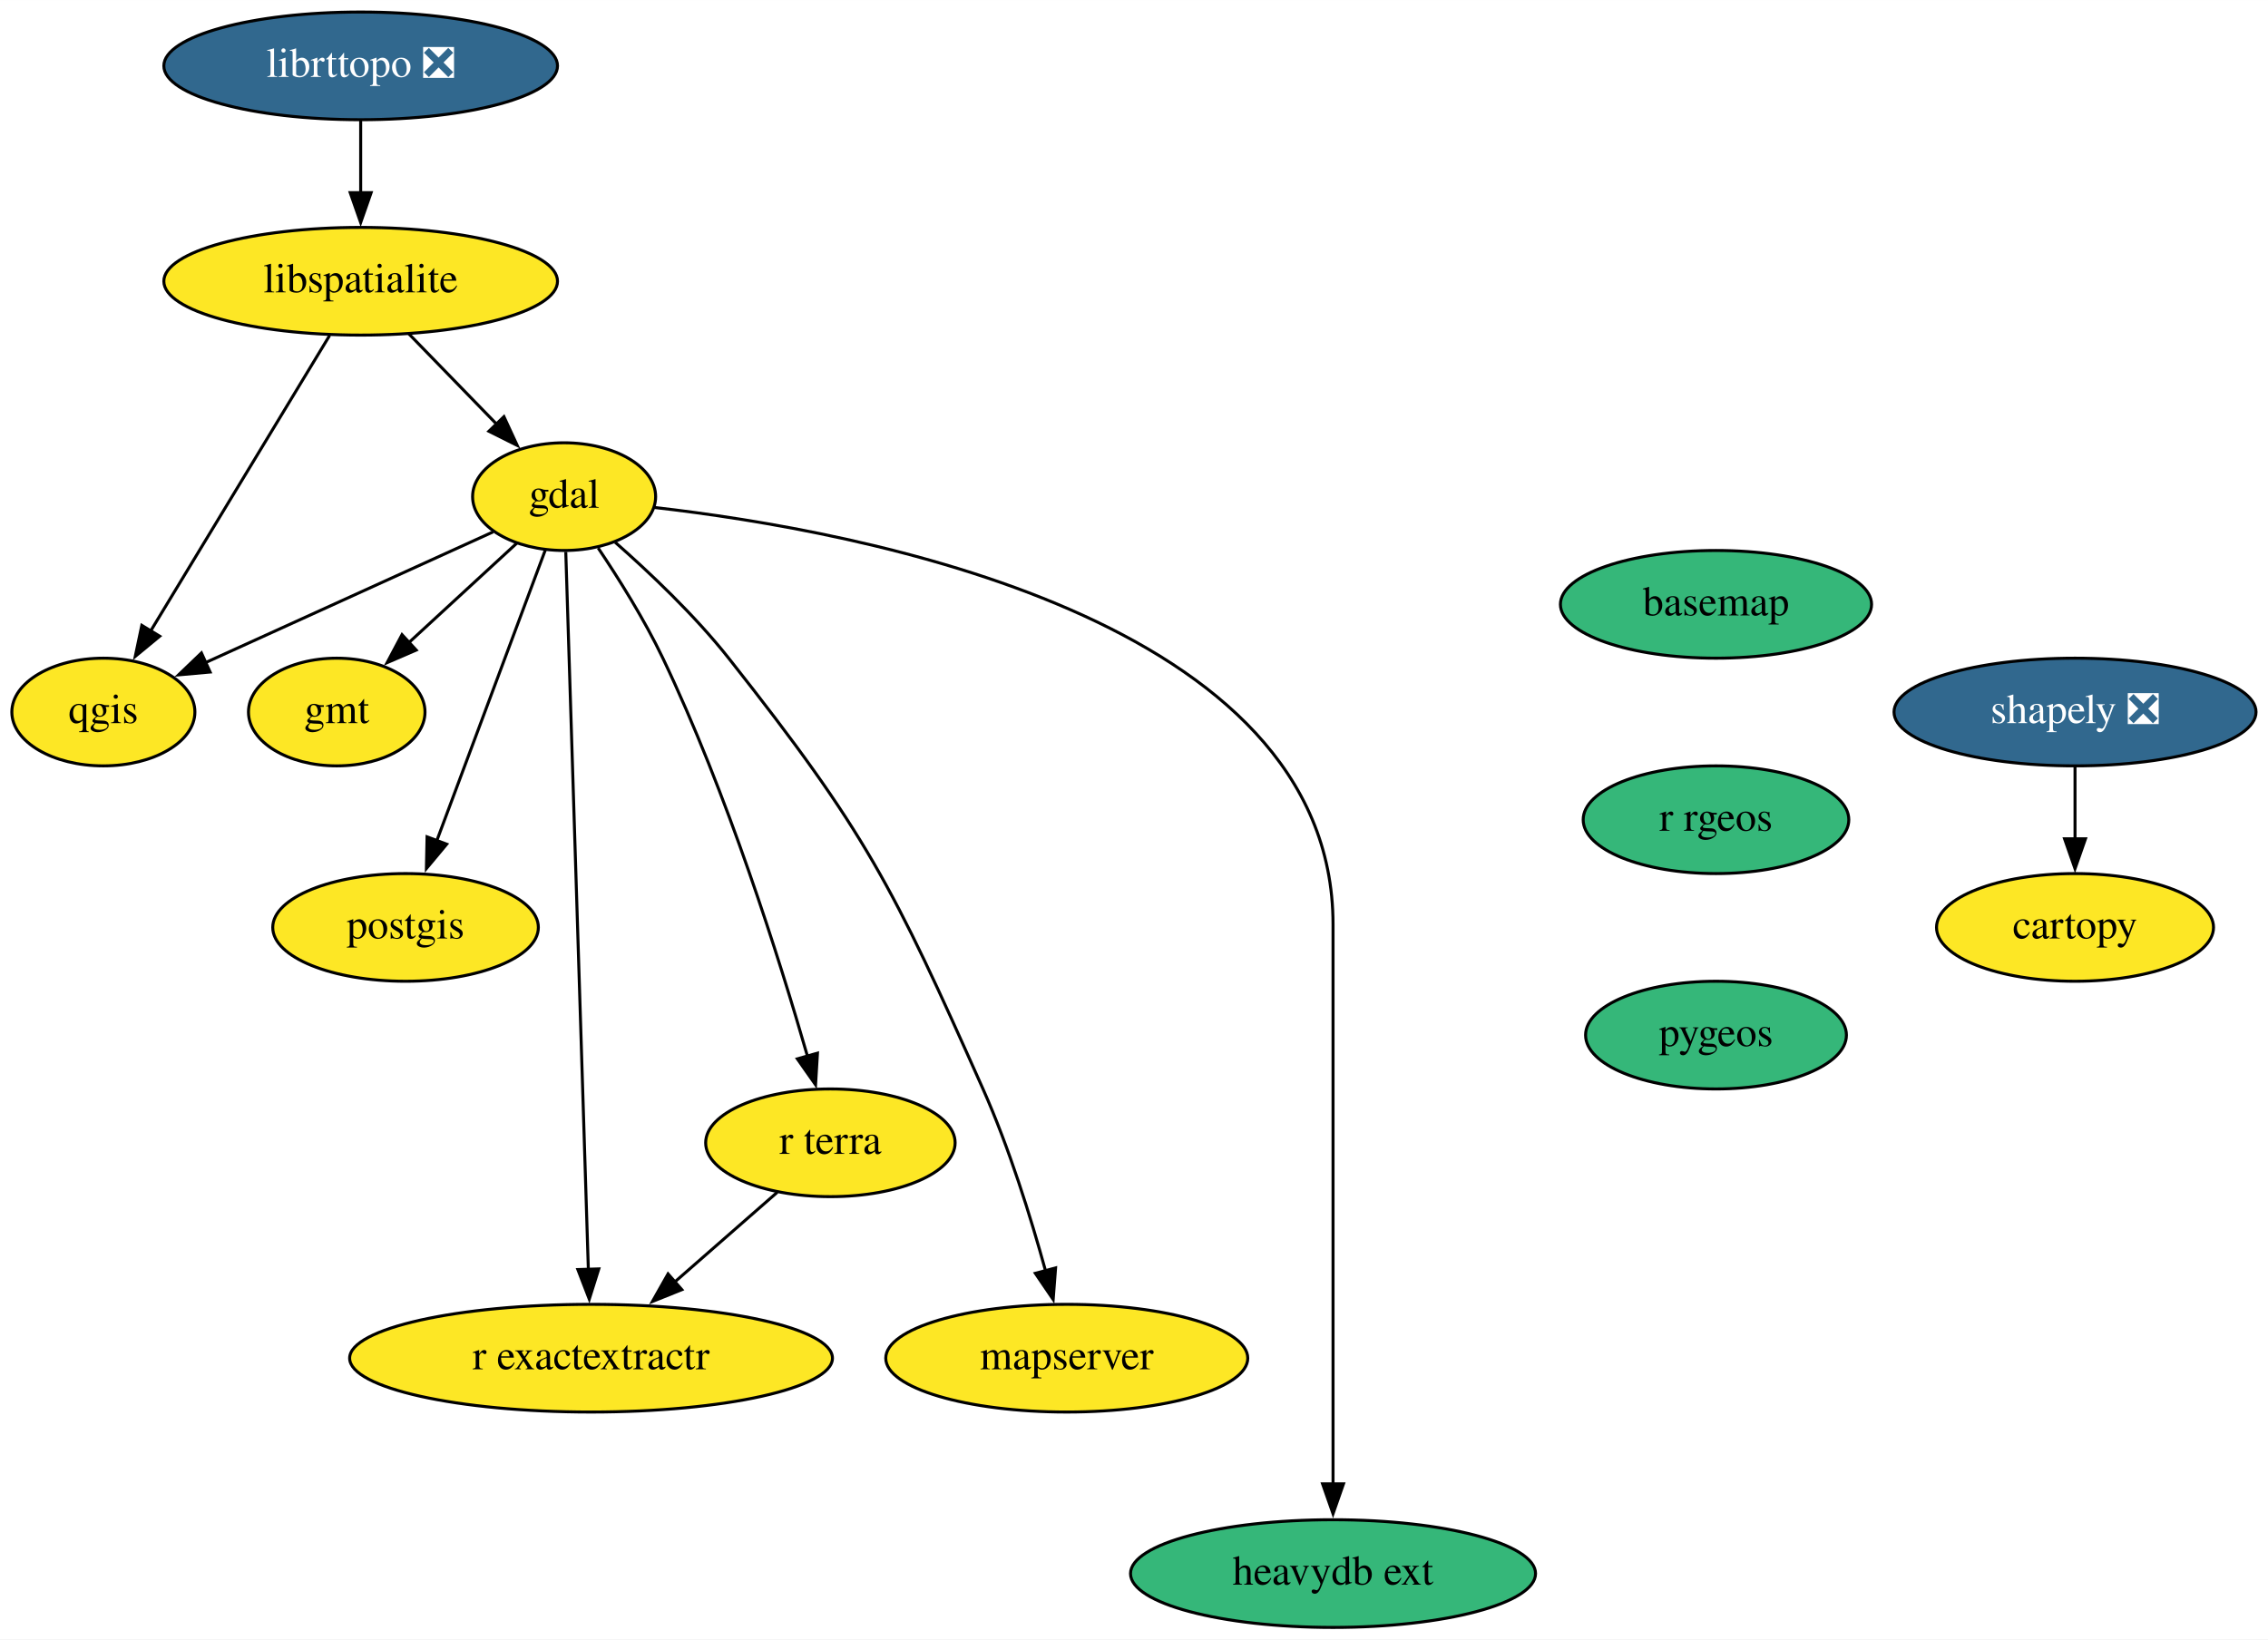
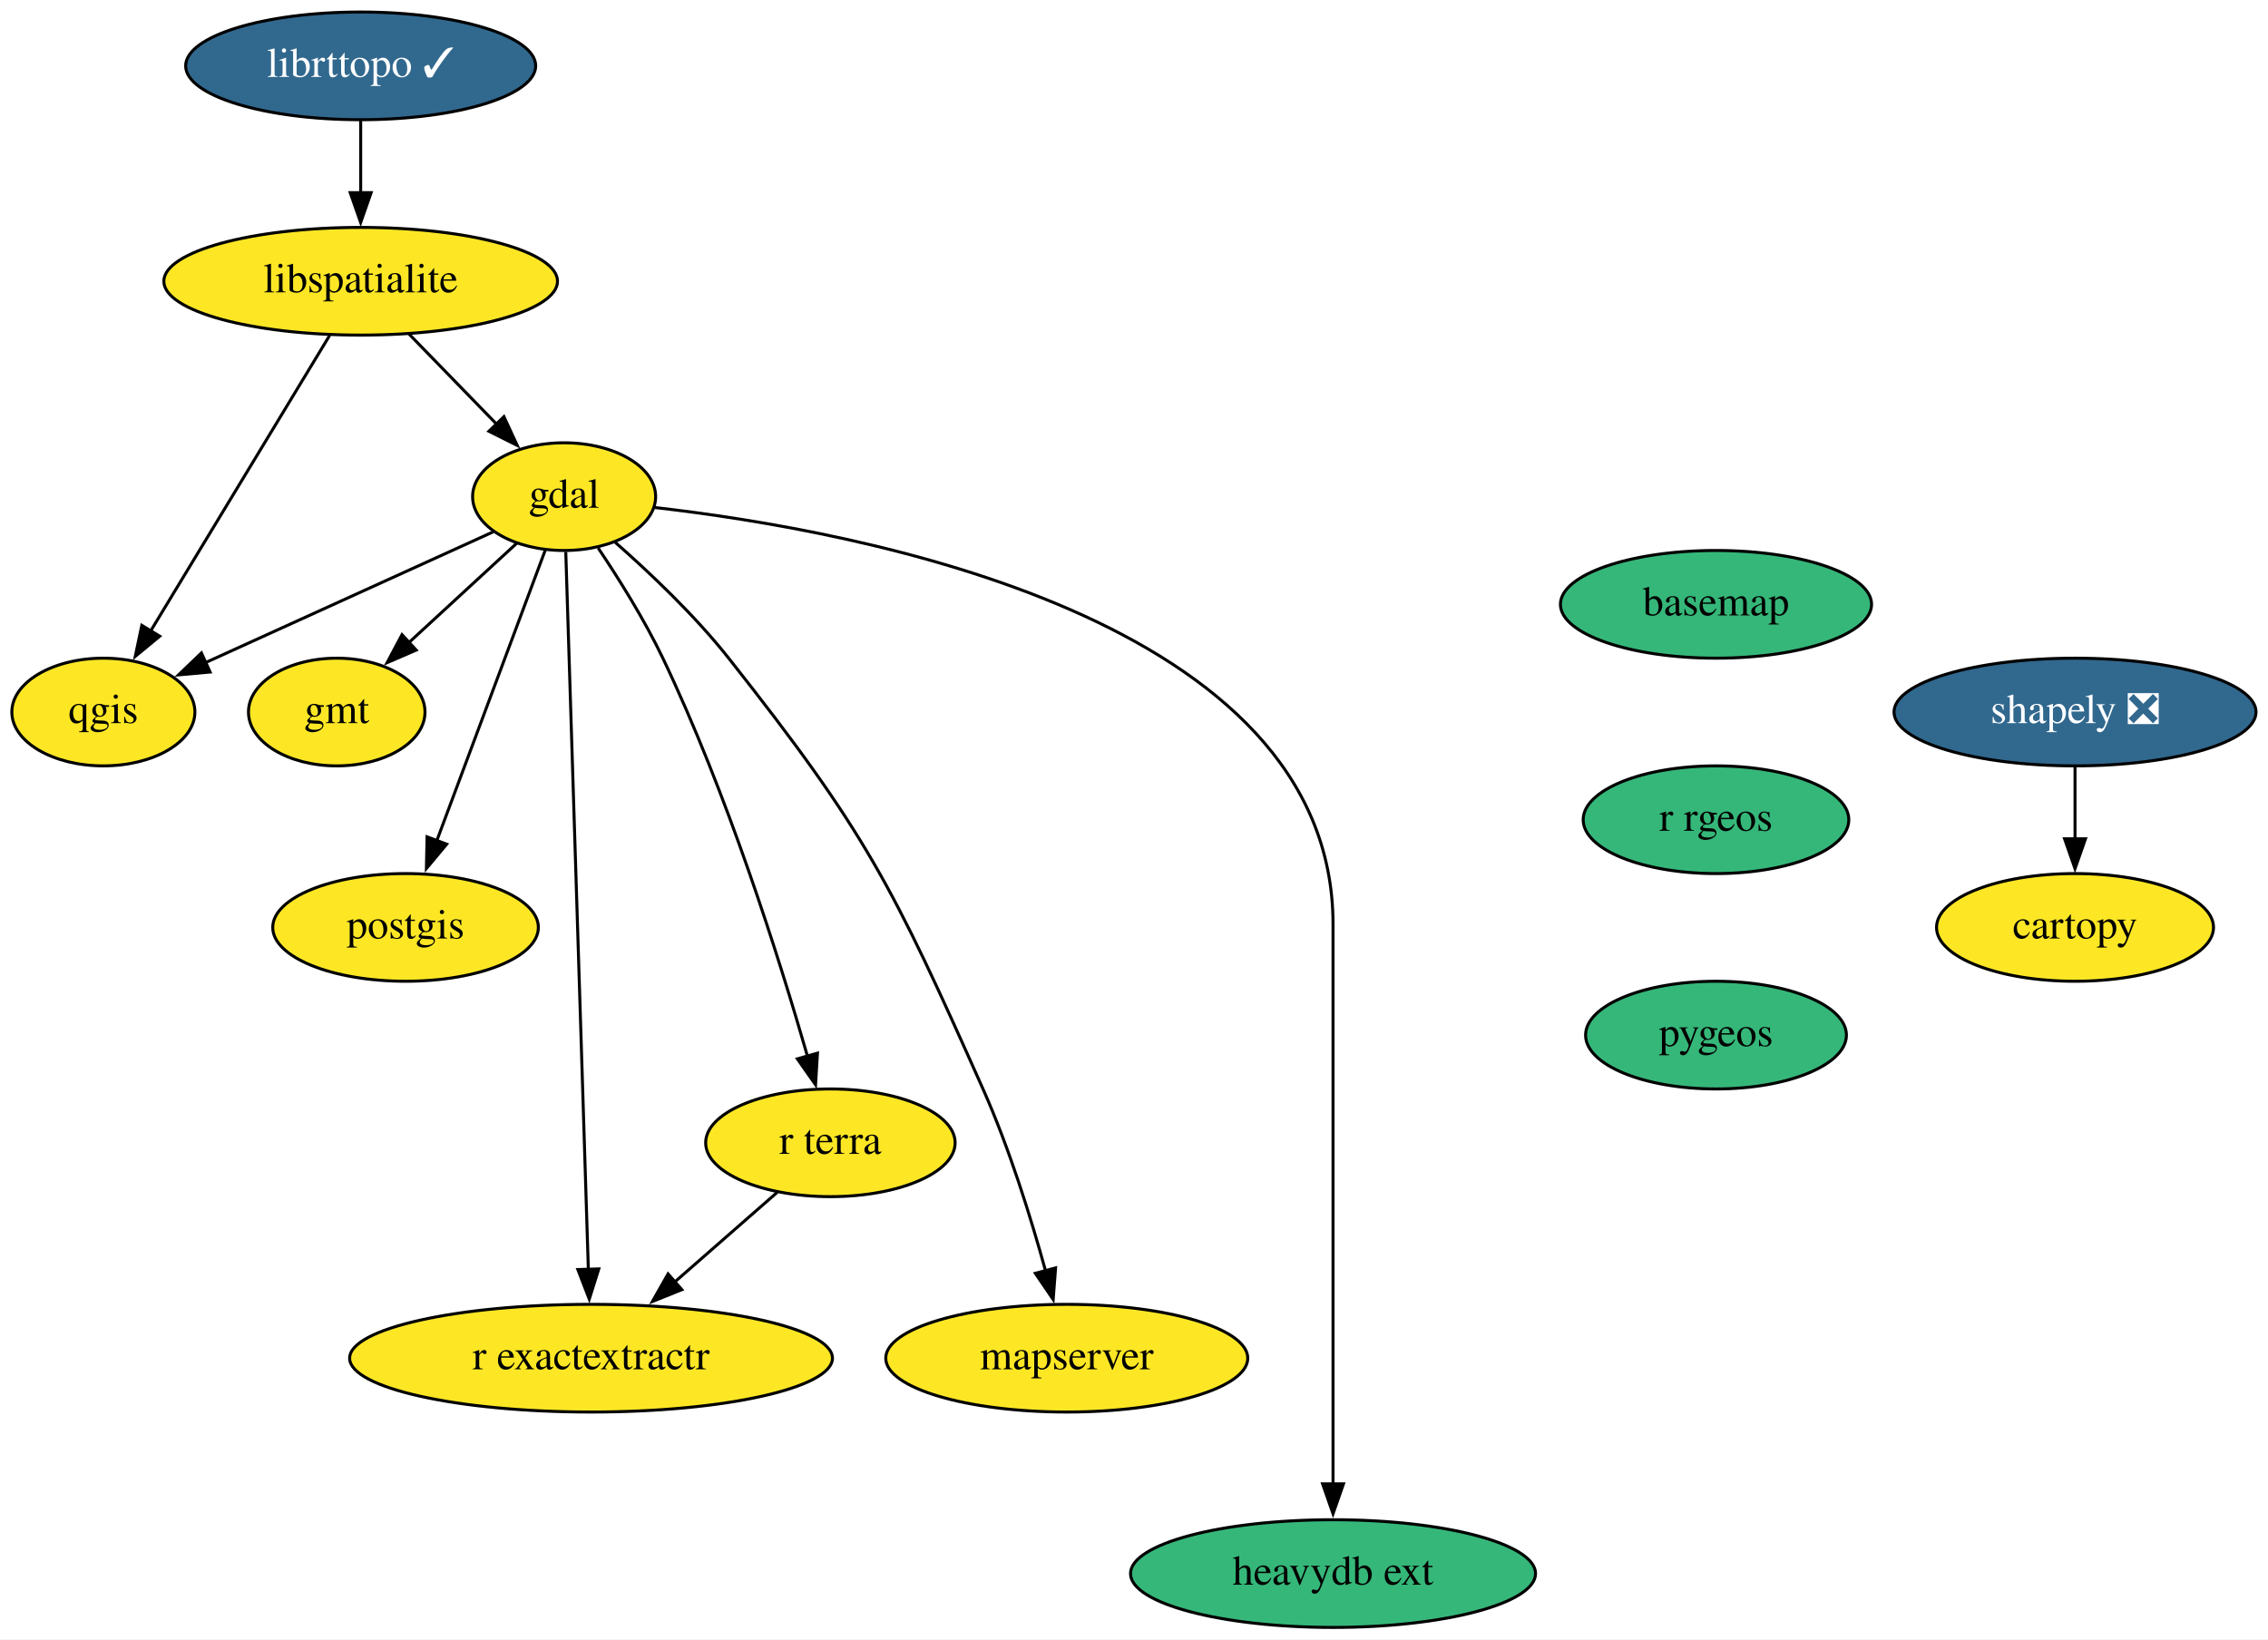
<svg xmlns="http://www.w3.org/2000/svg" xmlns:xlink="http://www.w3.org/1999/xlink" width="758pt" height="548pt" viewBox="0.00 0.00 758.05 548.00">
  <g id="graph0" class="graph" transform="scale(1 1) rotate(0) translate(4 544)">
    <polygon fill="white" stroke="none" points="-4,4 -4,-544 754.05,-544 754.05,4 -4,4" />
    <g id="node1" class="node">
      <g id="a_node1">
        <a xlink:href="https://github.com/conda-forge/basemap-feedstock" xlink:title="basemap">
          <ellipse fill="#35b779" stroke="black" cx="569.55" cy="-342" rx="52" ry="18" />
          <text text-anchor="middle" x="569.55" y="-338.3" font-family="Times,serif" font-size="14.00">basemap</text>
        </a>
      </g>
    </g>
    <g id="node2" class="node">
      <g id="a_node2">
        <a xlink:href="https://github.com/conda-forge/r-rgeos-feedstock" xlink:title="r rgeos">
          <ellipse fill="#35b779" stroke="black" cx="569.55" cy="-270" rx="44.39" ry="18" />
          <text text-anchor="middle" x="569.55" y="-266.3" font-family="Times,serif" font-size="14.00">r rgeos</text>
        </a>
      </g>
    </g>
    <g id="node14" class="node">
      <g id="a_node14">
        <a xlink:href="https://github.com/conda-forge/pygeos-feedstock" xlink:title="pygeos">
          <ellipse fill="#35b779" stroke="black" cx="569.55" cy="-198" rx="43.59" ry="18" />
          <text text-anchor="middle" x="569.55" y="-194.3" font-family="Times,serif" font-size="14.00">pygeos</text>
        </a>
      </g>
    </g>
    <g id="node3" class="node">
      <g id="a_node3">
        <a xlink:href="https://github.com/conda-forge/cartopy-feedstock" xlink:title="cartopy">
          <ellipse fill="#fde725" stroke="black" cx="689.55" cy="-234" rx="46.29" ry="18" />
          <text text-anchor="middle" x="689.55" y="-230.3" font-family="Times,serif" font-size="14.00">cartopy</text>
        </a>
      </g>
    </g>
    <g id="node4" class="node">
      <g id="a_node4">
        <a xlink:href="https://github.com/conda-forge/gdal-feedstock" xlink:title="gdal">
          <ellipse fill="#fde725" stroke="black" cx="184.55" cy="-378" rx="30.59" ry="18" />
          <text text-anchor="middle" x="184.55" y="-374.3" font-family="Times,serif" font-size="14.00">gdal</text>
        </a>
      </g>
    </g>
    <g id="node5" class="node">
      <g id="a_node5">
        <a xlink:href="https://github.com/conda-forge/gmt-feedstock" xlink:title="gmt">
          <ellipse fill="#fde725" stroke="black" cx="108.55" cy="-306" rx="29.5" ry="18" />
          <text text-anchor="middle" x="108.55" y="-302.3" font-family="Times,serif" font-size="14.00">gmt</text>
        </a>
      </g>
    </g>
    <g id="edge2" class="edge">
      <path fill="none" stroke="black" d="M168.8,-362.5C158.3,-352.83 144.31,-339.94 132.45,-329.02" />
      <polygon fill="black" stroke="black" points="135.11,-326.71 125.39,-322.51 130.37,-331.86 135.11,-326.71" />
    </g>
    <g id="node6" class="node">
      <g id="a_node6">
        <a xlink:href="https://github.com/conda-forge/postgis-feedstock" xlink:title="postgis">
          <ellipse fill="#fde725" stroke="black" cx="131.55" cy="-234" rx="44.39" ry="18" />
          <text text-anchor="middle" x="131.55" y="-230.3" font-family="Times,serif" font-size="14.00">postgis</text>
        </a>
      </g>
    </g>
    <g id="edge3" class="edge">
      <path fill="none" stroke="black" d="M178.26,-360.15C169.3,-336.16 152.76,-291.84 141.96,-262.9" />
      <polygon fill="black" stroke="black" points="145.3,-261.83 138.52,-253.69 138.74,-264.28 145.3,-261.83" />
    </g>
    <g id="node7" class="node">
      <g id="a_node7">
        <a xlink:href="https://github.com/conda-forge/qgis-feedstock" xlink:title="qgis">
          <ellipse fill="#fde725" stroke="black" cx="30.55" cy="-306" rx="30.59" ry="18" />
          <text text-anchor="middle" x="30.55" y="-302.3" font-family="Times,serif" font-size="14.00">qgis</text>
        </a>
      </g>
    </g>
    <g id="edge4" class="edge">
      <path fill="none" stroke="black" d="M160.82,-366.22C135.05,-354.5 93.65,-335.68 64.45,-322.41" />
      <polygon fill="black" stroke="black" points="66.23,-319.37 55.68,-318.42 63.33,-325.75 66.23,-319.37" />
    </g>
    <g id="node8" class="node">
      <g id="a_node8">
        <a xlink:href="https://github.com/conda-forge/r-exactextractr-feedstock" xlink:title="r exactextractr">
          <ellipse fill="#fde725" stroke="black" cx="193.55" cy="-90" rx="80.69" ry="18" />
          <text text-anchor="middle" x="193.55" y="-86.3" font-family="Times,serif" font-size="14.00">r exactextractr</text>
        </a>
      </g>
    </g>
    <g id="edge5" class="edge">
      <path fill="none" stroke="black" d="M185.1,-359.54C186.6,-311.76 190.79,-178.51 192.65,-119.61" />
      <polygon fill="black" stroke="black" points="196.14,-119.85 192.96,-109.74 189.14,-119.63 196.14,-119.85" />
    </g>
    <g id="node9" class="node">
      <g id="a_node9">
        <a xlink:href="https://github.com/conda-forge/r-terra-feedstock" xlink:title="r terra">
          <ellipse fill="#fde725" stroke="black" cx="273.55" cy="-162" rx="41.69" ry="18" />
          <text text-anchor="middle" x="273.55" y="-158.3" font-family="Times,serif" font-size="14.00">r terra</text>
        </a>
      </g>
    </g>
    <g id="edge6" class="edge">
      <path fill="none" stroke="black" d="M195.93,-360.83C202.8,-350.6 211.38,-336.91 217.55,-324 239.03,-279.05 256.47,-223.61 265.9,-190.9" />
      <polygon fill="black" stroke="black" points="269.23,-191.97 268.59,-181.4 262.5,-190.07 269.23,-191.97" />
    </g>
    <g id="node10" class="node">
      <g id="a_node10">
        <a xlink:href="https://github.com/conda-forge/mapserver-feedstock" xlink:title="mapserver">
          <ellipse fill="#fde725" stroke="black" cx="352.55" cy="-90" rx="60.5" ry="18" />
          <text text-anchor="middle" x="352.55" y="-86.3" font-family="Times,serif" font-size="14.00">mapserver</text>
        </a>
      </g>
    </g>
    <g id="edge7" class="edge">
      <path fill="none" stroke="black" d="M201.6,-362.75C213.11,-352.64 228.2,-338.36 239.55,-324 285.61,-265.68 294.31,-247.89 324.55,-180 333.32,-160.31 340.54,-137.04 345.45,-119.23" />
      <polygon fill="black" stroke="black" points="348.82,-120.18 348.01,-109.62 342.05,-118.38 348.82,-120.18" />
    </g>
    <g id="node11" class="node">
      <g id="a_node11">
        <a xlink:href="https://github.com/conda-forge/heavydb-ext-feedstock" xlink:title="heavydb ext">
          <ellipse fill="#35b779" stroke="black" cx="441.55" cy="-18" rx="67.69" ry="18" />
          <text text-anchor="middle" x="441.55" y="-14.3" font-family="Times,serif" font-size="14.00">heavydb ext</text>
        </a>
      </g>
    </g>
    <g id="edge8" class="edge">
      <path fill="none" stroke="black" d="M214.78,-374.37C282.72,-366.64 441.55,-337.59 441.55,-235 441.55,-235 441.55,-235 441.55,-161 441.55,-121.74 441.55,-76.38 441.55,-47.69" />
      <polygon fill="black" stroke="black" points="445.05,-48 441.55,-38 438.05,-48 445.05,-48" />
    </g>
    <g id="edge9" class="edge">
      <path fill="none" stroke="black" d="M255.79,-145.46C245.67,-136.61 232.76,-125.31 221.32,-115.3" />
      <polygon fill="black" stroke="black" points="223.9,-112.91 214.07,-108.96 219.29,-118.18 223.9,-112.91" />
    </g>
    <g id="node12" class="node">
      <g id="a_node12">
        <a xlink:href="https://github.com/conda-forge/libspatialite-feedstock" xlink:title="libspatialite">
          <ellipse fill="#fde725" stroke="black" cx="116.55" cy="-450" rx="65.79" ry="18" />
          <text text-anchor="middle" x="116.55" y="-446.3" font-family="Times,serif" font-size="14.00">libspatialite</text>
        </a>
      </g>
    </g>
    <g id="edge10" class="edge">
      <path fill="none" stroke="black" d="M132.66,-432.41C141.41,-423.41 152.37,-412.13 161.96,-402.26" />
      <polygon fill="black" stroke="black" points="164.43,-404.74 168.88,-395.12 159.41,-399.86 164.43,-404.74" />
    </g>
    <g id="edge11" class="edge">
      <path fill="none" stroke="black" d="M106.17,-431.87C91.29,-407.3 63.77,-361.85 46.35,-333.08" />
      <polygon fill="black" stroke="black" points="49.38,-331.35 41.21,-324.61 43.4,-334.97 49.38,-331.35" />
    </g>
    <g id="node13" class="node">
      <g id="a_node13">
        <a xlink:href="https://github.com/conda-forge/shapely-feedstock/pull/124" xlink:title="shapely ❎">
          <ellipse fill="#31688e" stroke="black" cx="689.55" cy="-306" rx="60.5" ry="18" />
          <text text-anchor="middle" x="689.55" y="-302.3" font-family="Times,serif" font-size="14.00" fill="white">shapely ❎</text>
        </a>
      </g>
    </g>
    <g id="edge12" class="edge">
      <path fill="none" stroke="black" d="M689.55,-287.7C689.55,-280.41 689.55,-271.73 689.55,-263.54" />
      <polygon fill="black" stroke="black" points="693.05,-263.62 689.55,-253.62 686.05,-263.62 693.05,-263.62" />
    </g>
    <g id="node15" class="node">
      <g id="a_node15">
-         <a xlink:href="https://github.com/conda-forge/librttopo-feedstock/pull/16" xlink:title="librttopo ❎">
-           <ellipse fill="#31688e" stroke="black" cx="116.55" cy="-522" rx="65.79" ry="18" />
-           <text text-anchor="middle" x="116.55" y="-518.3" font-family="Times,serif" font-size="14.00" fill="white">librttopo ❎</text>
+         <a xlink:href="https://github.com/conda-forge/librttopo-feedstock/pull/16" xlink:title="librttopo ✓">
+           <ellipse fill="#31688e" stroke="black" cx="116.55" cy="-522" rx="58.5" ry="18" />
+           <text text-anchor="middle" x="116.55" y="-518.3" font-family="Times,serif" font-size="14.00" fill="white">librttopo ✓</text>
        </a>
      </g>
    </g>
    <g id="edge14" class="edge">
      <path fill="none" stroke="black" d="M116.55,-503.7C116.55,-496.41 116.55,-487.73 116.55,-479.54" />
      <polygon fill="black" stroke="black" points="120.05,-479.62 116.55,-469.62 113.05,-479.62 120.05,-479.62" />
    </g>
  </g>
</svg>
